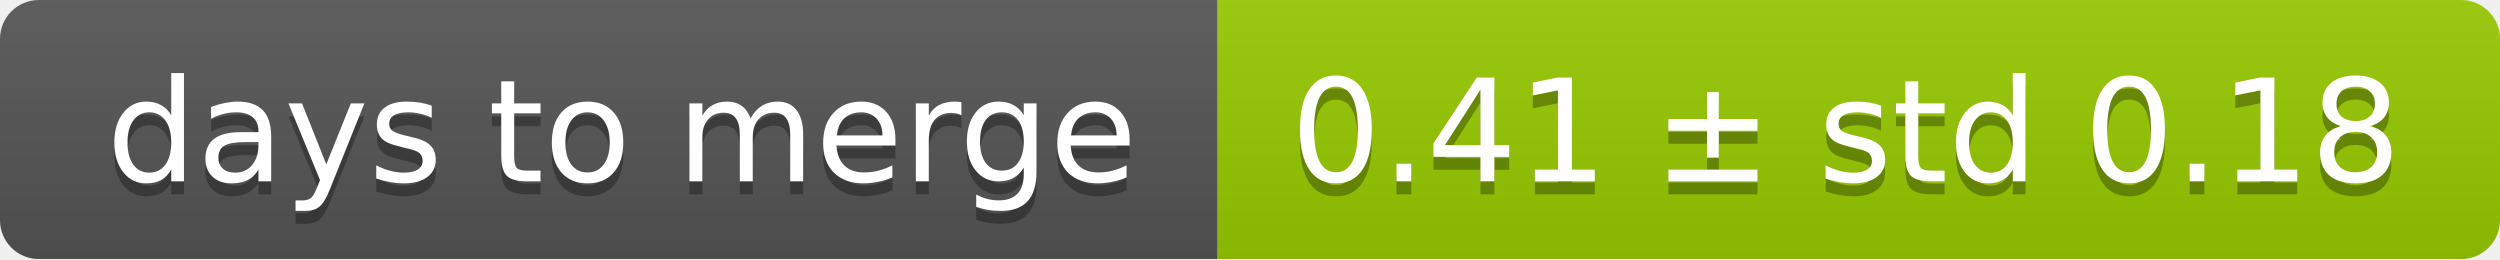
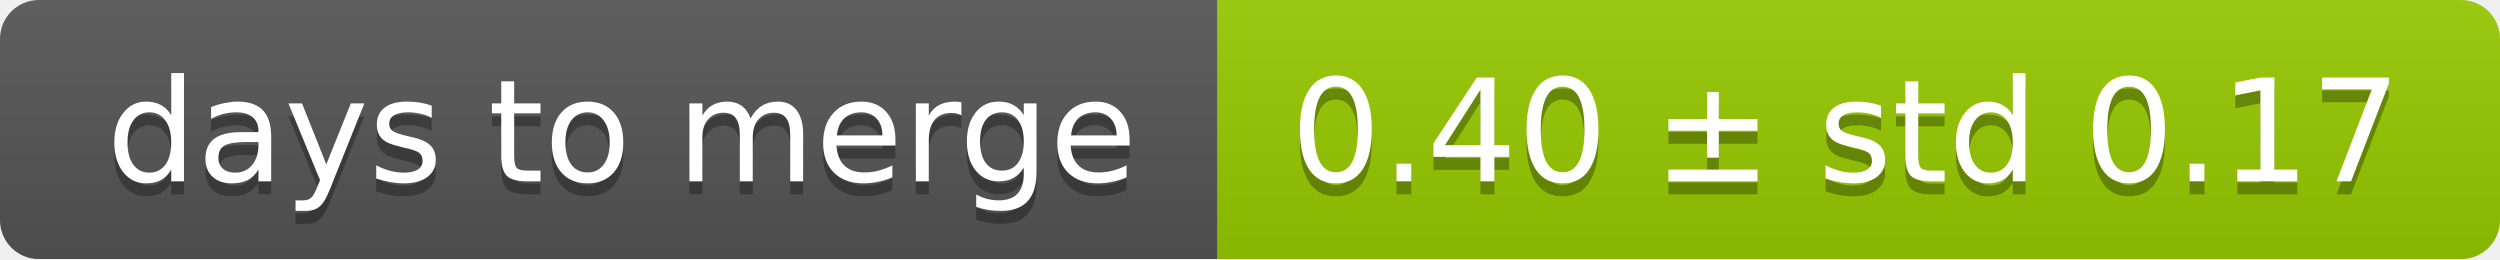
<svg xmlns="http://www.w3.org/2000/svg" width="193" height="20">
  <linearGradient id="smooth" x2="0" y2="100%">
    <stop offset="0" stop-color="#bbb" stop-opacity=".1" />
    <stop offset="1" stop-opacity=".1" />
  </linearGradient>
  <mask id="round">
    <rect width="193" height="20" rx="3" fill="#fff" />
  </mask>
  <g mask="url(#round)">
    <rect width="94" height="20" fill="#555" />
    <rect x="94" width="99" height="20" fill="#97ca00" />
    <rect width="193" height="20" fill="url(#smooth)" />
  </g>
  <g fill="#fff" text-anchor="middle" font-family="DejaVu Sans,Verdana,Geneva,sans-serif" font-size="11">
    <text x="48" y="15" fill="#010101" fill-opacity=".3">days to merge</text>
    <text x="48" y="14">days to merge</text>
-     <text x="142.5" y="15" fill="#010101" fill-opacity=".3">0.41 ± std 0.18</text>
-     <text x="142.5" y="14">0.41 ± std 0.18</text>
+     <text x="142.5" y="15" fill="#010101" fill-opacity=".3">0.40 ± std 0.17</text>
+     <text x="142.5" y="14">0.40 ± std 0.17</text>
  </g>
</svg>
